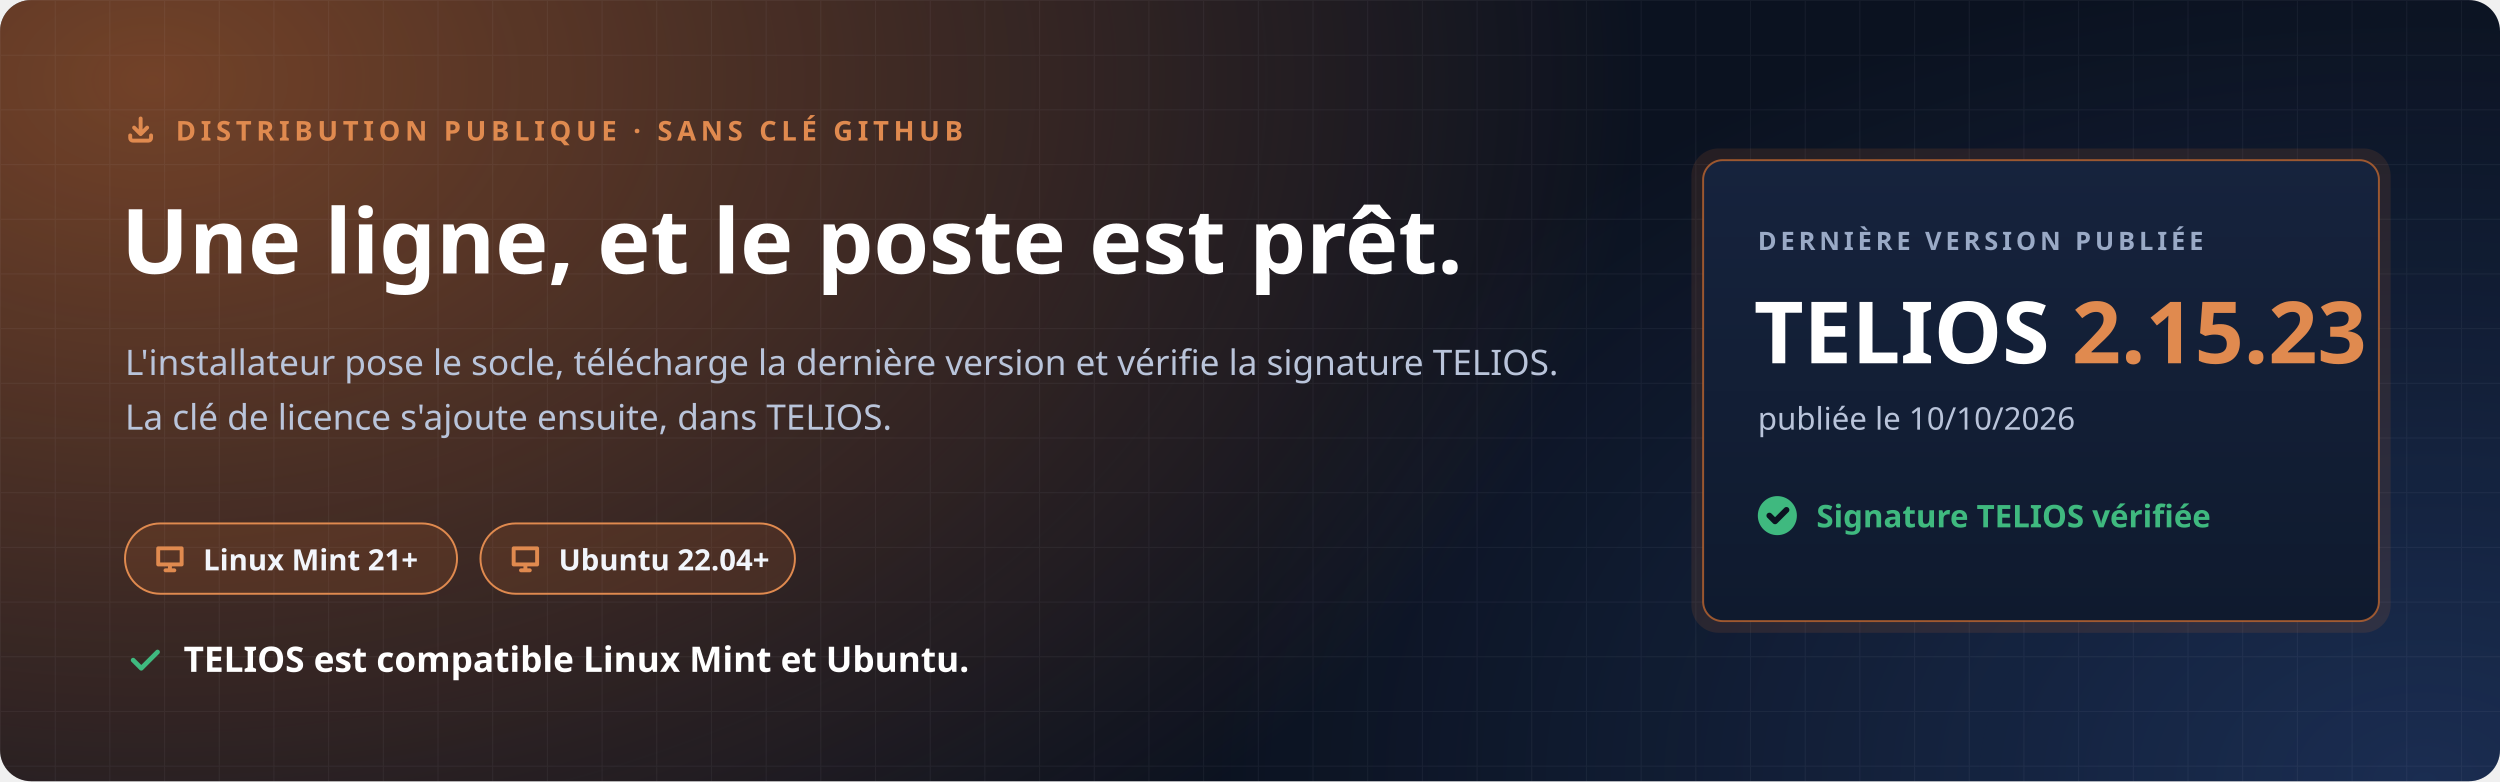
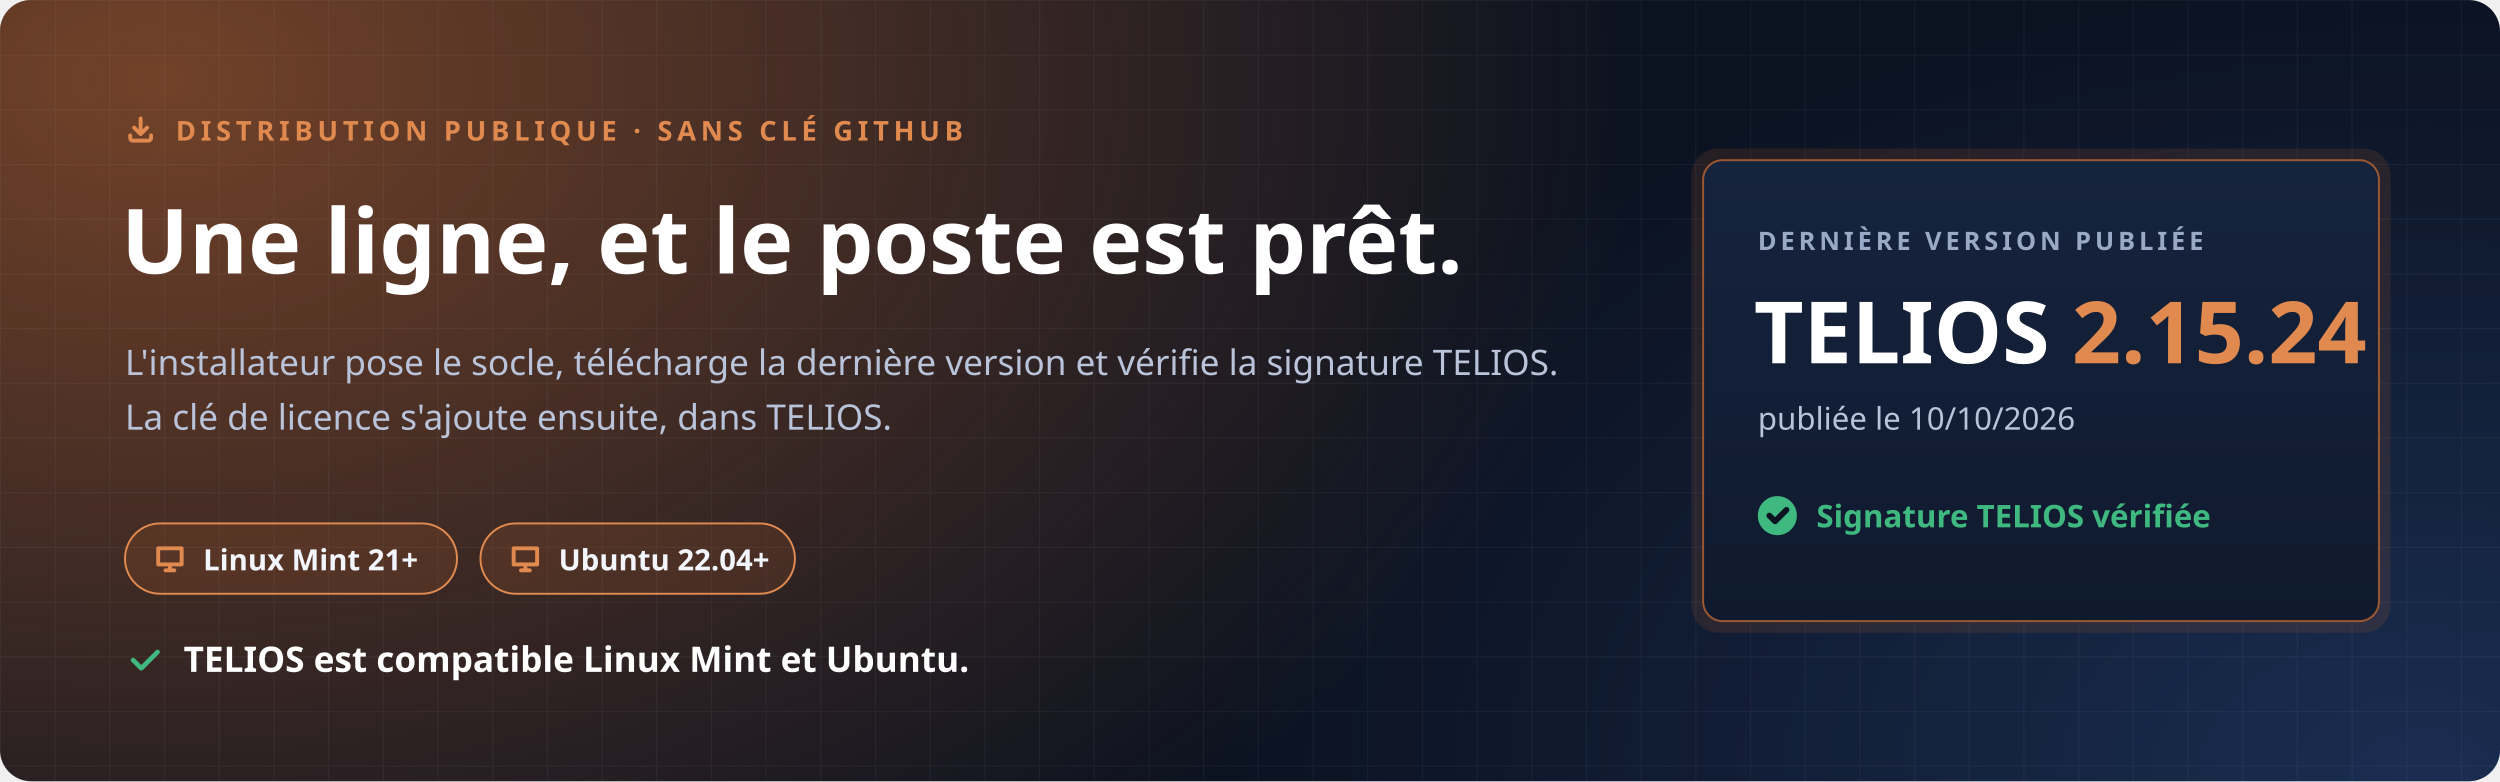
<svg xmlns="http://www.w3.org/2000/svg" width="1280" height="400" viewBox="0 0 1280 400" role="img" aria-labelledby="t d">
  <defs>
    <radialGradient id="halo" cx="0" cy="0" r="1" gradientUnits="userSpaceOnUse" gradientTransform="translate(80 40) scale(760 520)">
      <stop offset="0" stop-color="#C7692F" stop-opacity=".55" />
      <stop offset="1" stop-color="#C7692F" stop-opacity="0" />
    </radialGradient>
    <radialGradient id="halo2" cx="0" cy="0" r="1" gradientUnits="userSpaceOnUse" gradientTransform="translate(1240 400) scale(620 420)">
      <stop offset="0" stop-color="#4F8CFF" stop-opacity=".22" />
      <stop offset="1" stop-color="#4F8CFF" stop-opacity="0" />
    </radialGradient>
    <pattern id="grille" width="28" height="28" patternUnits="userSpaceOnUse">
      <path d="M28 0H0V28" fill="none" stroke="#E8EEF9" stroke-opacity=".05" />
    </pattern>
    <linearGradient id="carte" x1="0" y1="0" x2="0" y2="1">
      <stop offset="0" stop-color="#16233D" />
      <stop offset="1" stop-color="#0F1A2E" />
    </linearGradient>
  </defs>
  <rect width="1280" height="400" rx="16" fill="#0B1220" />
  <rect width="1280" height="400" rx="16" fill="url(#halo)" />
  <rect width="1280" height="400" rx="16" fill="url(#halo2)" />
  <rect width="1280" height="400" rx="16" fill="url(#grille)" />
  <g font-family="'Segoe UI', Ubuntu, 'Noto Sans', 'Helvetica Neue', Arial, sans-serif">
    <path transform="translate(64.0 58.0) scale(0.667)" d="M4 17v2a2 2 0 0 0 2 2h12a2 2 0 0 0 2-2v-2M7 11l5 5 5-5M12 4v12" fill="none" stroke="#E08A4F" stroke-width="3.00" stroke-linecap="round" stroke-linejoin="round" />
    <text x="90" y="72" font-size="14" font-weight="700" letter-spacing="2.4" fill="#E08A4F">DISTRIBUTION PUBLIQUE · SANS CLÉ GITHUB</text>
    <text x="62" y="140" font-size="46" font-weight="800" fill="#FFFFFF">Une ligne, et le poste est prêt.</text>
    <text x="64" y="192" font-size="18" fill="#B9C4DA">L'installateur pose le socle, télécharge la dernière version et vérifie la signature TELIOS.</text>
    <text x="64" y="220" font-size="18" fill="#B9C4DA">La clé de licence s'ajoute ensuite, dans TELIOS.</text>
    <g transform="translate(64 268)">
      <rect width="170" height="36" rx="18" fill="#C7692F" fill-opacity=".16" stroke="#E08A4F" />
      <path transform="translate(14.0 9.0) scale(0.750)" d="M4 5h16v11H4zM9 20h6M12 16v4" fill="none" stroke="#E08A4F" stroke-width="2.67" stroke-linecap="round" stroke-linejoin="round" />
      <text x="40" y="24" font-size="15" font-weight="700" fill="#F2F5FB">Linux Mint 21+</text>
    </g>
    <g transform="translate(246 268)">
      <rect width="161" height="36" rx="18" fill="#C7692F" fill-opacity=".16" stroke="#E08A4F" />
      <path transform="translate(14.0 9.0) scale(0.750)" d="M4 5h16v11H4zM9 20h6M12 16v4" fill="none" stroke="#E08A4F" stroke-width="2.67" stroke-linecap="round" stroke-linejoin="round" />
      <text x="40" y="24" font-size="15" font-weight="700" fill="#F2F5FB">Ubuntu 22.04+</text>
    </g>
    <path transform="translate(64.0 328.0) scale(0.833)" d="M5 12l5 5L20 7" fill="none" stroke="#3FB97F" stroke-width="2.88" stroke-linecap="round" stroke-linejoin="round" />
    <text x="94" y="344" font-size="18" font-weight="700" fill="#FFFFFF">TELIOS est compatible Linux Mint et Ubuntu.</text>
    <g transform="translate(872 82)">
      <rect x="-6" y="-6" width="358" height="248" rx="14" fill="#C7692F" fill-opacity=".14" />
      <rect width="346" height="236" rx="10" fill="url(#carte)" stroke="#C7692F" stroke-opacity=".75" />
      <text x="28" y="46" font-size="13" font-weight="700" letter-spacing="2" fill="#9AAAC6">DERNIÈRE VERSION PUBLIÉE</text>
-       <text x="26" y="104" font-size="44" font-weight="800" fill="#FFFFFF">TELIOS <tspan fill="#E08A4F">2.15.23</tspan>
+       <text x="26" y="104" font-size="44" font-weight="800" fill="#FFFFFF">TELIOS <tspan fill="#E08A4F">2.15.24</tspan>
      </text>
      <text x="28" y="138" font-size="16" fill="#B9C4DA">publiée le 10/10/2026</text>
      <circle cx="38" cy="182" r="10" fill="#3FB97F" />
      <path transform="translate(31.0 175.0) scale(0.583)" d="M5 12l5 5L20 7" fill="none" stroke="#0B1220" stroke-width="5.14" stroke-linecap="round" stroke-linejoin="round" />
      <text x="58" y="188" font-size="16" font-weight="700" fill="#3FB97F">Signature TELIOS vérifiée</text>
    </g>
  </g>
</svg>
